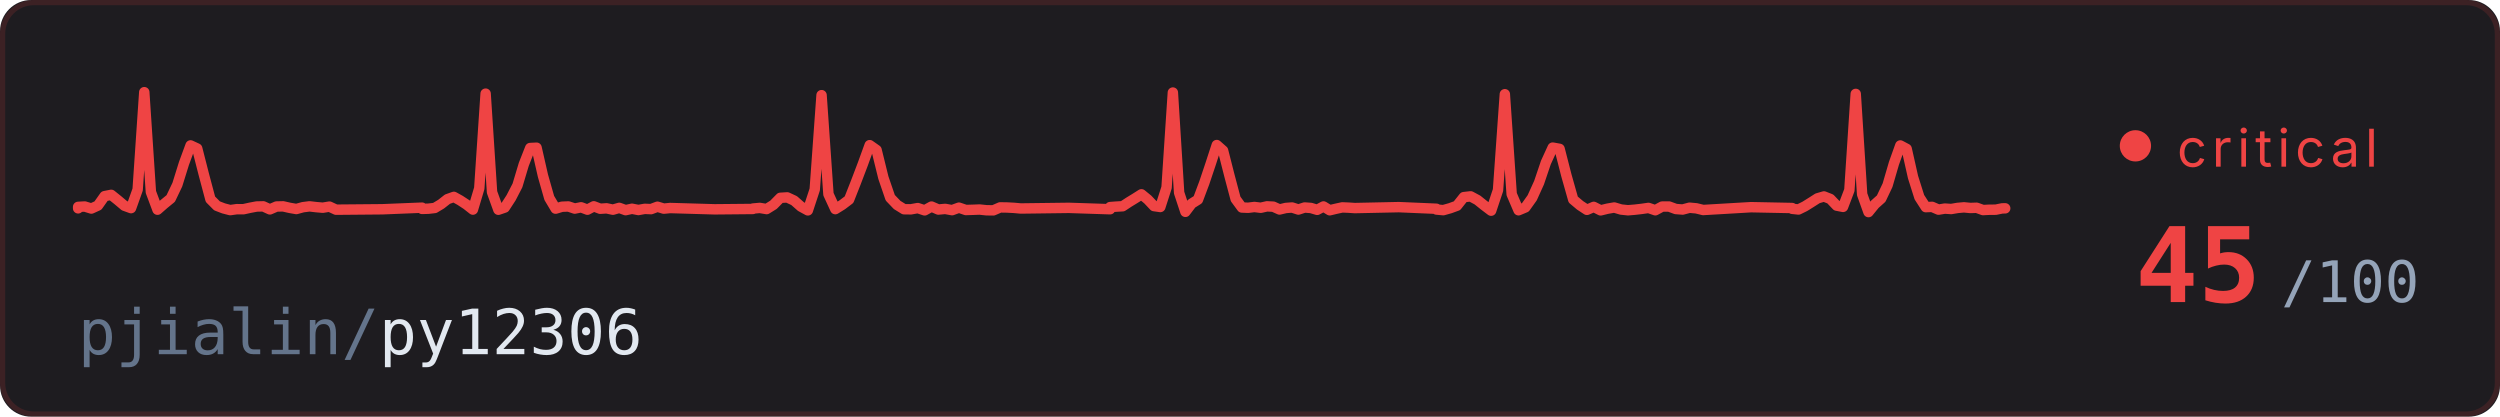
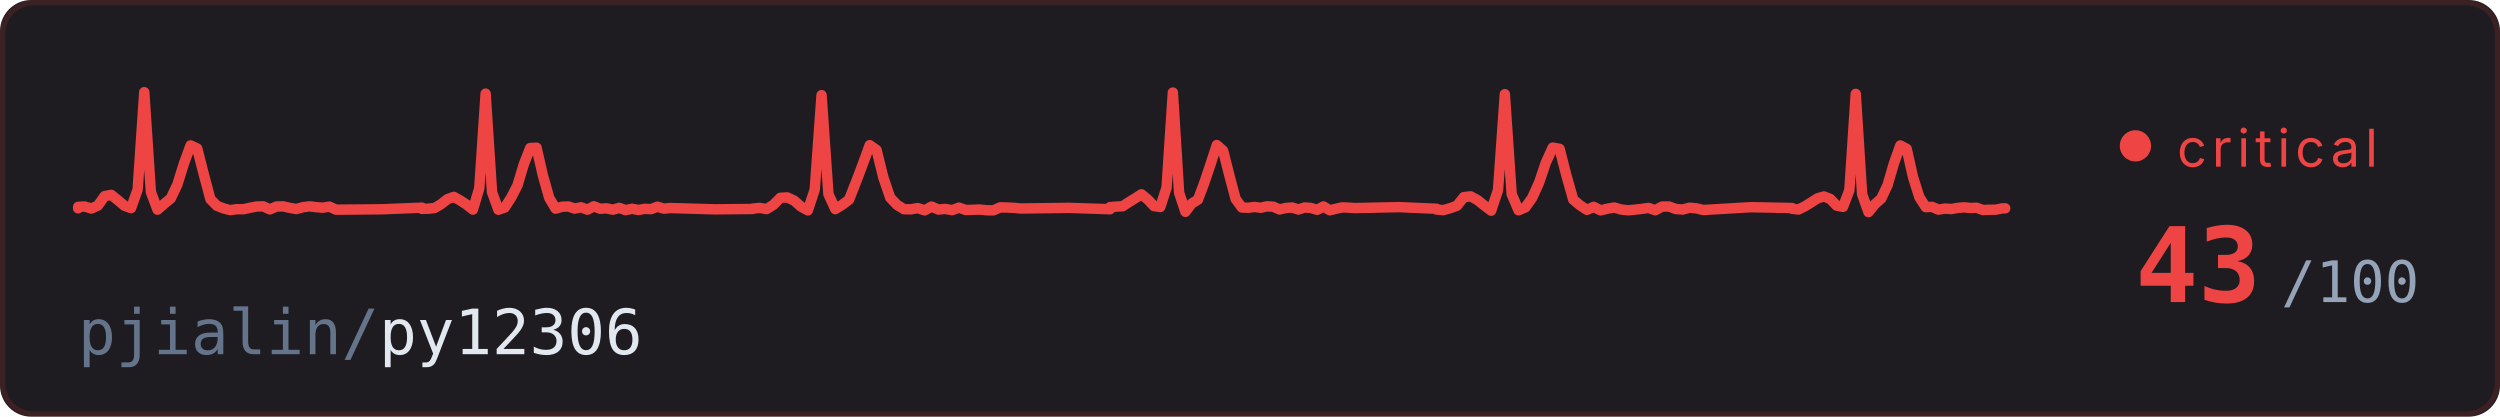
<svg xmlns="http://www.w3.org/2000/svg" width="480" height="80" viewBox="0 0 480 80">
  <defs>
    <style>
      @keyframes trace-erratic {
        0% { stroke-dashoffset: 1000; }
        100% { stroke-dashoffset: 0; }
      }
      @keyframes pulse {
        0%, 100% { opacity: 0.6; }
        50% { opacity: 1; }
      }
      @keyframes fade {
        0%, 100% { opacity: 0.4; }
        50% { opacity: 0.7; }
      }
      @keyframes blink-crit {
        0%, 100% { opacity: 1; }
        30% { opacity: 0; }
        60% { opacity: 1; }
        80% { opacity: 0; }
      }
      .bg { fill: #1a1c20; }
      .ecg {
        fill: none;
        stroke: #ef4444;
        stroke-width: 2;
        stroke-linecap: round;
        stroke-linejoin: round;
        /* no filter - avoids render glitch */
        stroke-dasharray: 1000;
        animation: trace-erratic 3.5s linear infinite;
      }
      .repo { fill: #e2e8f0; font-family: ui-monospace, 'SF Mono', Consolas, monospace; font-size: 12px; }
      .repo-dim { fill: #64748b; }
      .score { fill: #ef4444; font-family: ui-monospace, 'SF Mono', Consolas, monospace; font-size: 20px; font-weight: bold; }
      .score-unit { fill: #94a3b8; font-family: ui-monospace, 'SF Mono', Consolas, monospace; font-size: 11px; }
      .status { fill: #ef4444; font-family: system-ui, -apple-system, 'Segoe UI', sans-serif; font-size: 10px; text-transform: uppercase; letter-spacing: 1px; animation: blink-crit 0.8s ease-in-out infinite; }
      .dot { fill: #ef4444; animation: blink-crit 0.5s ease-in-out infinite; }
      .border { fill: none; stroke: #ef444425; stroke-width: 1; rx: 6; }
    </style>
  </defs>
  <rect class="bg" width="480" height="80" rx="6" />
  <rect width="480" height="80" rx="6" fill="#ef4444" opacity="0.02" />
  <rect class="border" x="0.5" y="0.5" width="479" height="79" />
  <path class="ecg" d="M 15,40 L 15,39.72 L 16.27,39.65 L 17.54,40.04 L 18.81,39.46 L 20.08,37.66 L 21.35,37.41 L 22.62,38.43 L 23.89,39.5 L 25.16,39.96 L 26.43,36.4 L 27.7,17.7 L 28.97,36.86 L 30.24,40.26 L 31.51,39.15 L 32.78,38.11 L 34.05,35.45 L 35.32,31.38 L 36.59,27.92 L 37.86,28.51 L 39.13,33.48 L 40.4,38.25 L 41.66,39.52 L 42.93,40.01 L 44.2,40.34 L 45.47,40.16 L 46.74,40.17 L 48.01,39.89 L 49.28,39.65 L 50.55,39.62 L 51.82,40.2 L 53.09,39.65 L 54.36,39.62 L 55.63,39.91 L 56.9,40.13 L 58.17,39.78 L 59.44,39.62 L 60.71,39.77 L 61.98,39.88 L 63.25,39.67 L 64.52,40.26 L 73.41,40.18 L 81.03,39.87 L 81.03,40.11 L 82.25,40.07 L 83.47,39.93 L 84.69,39.2 L 85.91,38.24 L 87.14,37.8 L 88.36,38.48 L 89.58,39.28 L 90.8,40.24 L 92.02,36.16 L 93.24,17.98 L 94.47,36.89 L 95.69,40.27 L 96.91,39.85 L 98.13,37.97 L 99.35,35.61 L 100.57,31.55 L 101.8,28.42 L 103.02,28.36 L 104.24,33.72 L 105.46,38.01 L 106.68,40.06 L 107.9,39.69 L 109.13,39.64 L 110.35,40.05 L 111.57,39.8 L 112.79,40.26 L 114.01,39.61 L 115.24,40.08 L 116.46,40 L 117.68,40.26 L 118.9,39.91 L 120.12,40.35 L 121.34,40.08 L 122.57,40.32 L 123.79,40.1 L 125.01,40.15 L 126.23,39.69 L 127.45,40.06 L 128.67,39.94 L 137.23,40.19 L 144.56,40.12 L 144.56,40.04 L 145.88,39.92 L 147.19,40.14 L 148.51,39.32 L 149.83,37.98 L 151.15,37.9 L 152.47,38.51 L 153.79,39.67 L 155.11,40.39 L 156.43,36.38 L 157.74,18.27 L 159.06,37.28 L 160.38,40.15 L 161.7,39.33 L 163.02,38.33 L 164.34,34.98 L 165.66,31.51 L 166.98,27.87 L 168.3,28.8 L 169.61,34.12 L 170.93,37.97 L 172.25,39.35 L 173.57,40.17 L 174.89,40.19 L 176.21,39.95 L 177.53,40.39 L 178.85,39.66 L 180.16,40.23 L 181.48,40.11 L 182.8,40.35 L 184.12,39.87 L 185.44,40.32 L 186.76,40.28 L 188.08,40.23 L 189.4,40.37 L 190.72,40.39 L 192.03,39.82 L 193.35,39.84 L 194.67,39.91 L 195.99,40.03 L 205.22,39.91 L 213.14,40.17 L 213.14,39.76 L 214.34,39.67 L 215.55,39.6 L 216.75,38.81 L 217.96,38.07 L 219.16,37.31 L 220.37,38.3 L 221.57,39.57 L 222.78,39.74 L 223.98,36.01 L 225.19,17.77 L 226.39,37 L 227.6,40.67 L 228.8,39.09 L 230.01,38.33 L 231.21,35.14 L 232.42,31.54 L 233.62,27.85 L 234.83,28.92 L 236.03,33.64 L 237.24,38.2 L 238.44,39.84 L 239.65,39.89 L 240.85,39.74 L 242.06,39.89 L 243.26,39.62 L 244.47,39.68 L 245.67,40.22 L 246.88,39.93 L 248.08,39.84 L 249.29,40.23 L 250.49,39.84 L 251.7,39.93 L 252.9,40.29 L 254.11,39.64 L 255.31,40.37 L 256.52,40.08 L 257.72,39.82 L 258.93,39.87 L 260.13,39.95 L 268.57,39.77 L 275.8,40.08 L 275.8,40.23 L 277.11,40.35 L 278.42,39.98 L 279.74,39.5 L 281.05,37.85 L 282.36,37.7 L 283.68,38.41 L 284.99,39.46 L 286.3,40.45 L 287.62,36.5 L 288.93,18.09 L 290.24,37.28 L 291.56,40.37 L 292.87,39.82 L 294.18,37.98 L 295.5,35.07 L 296.81,31.2 L 298.12,28.34 L 299.44,28.58 L 300.75,33.69 L 302.06,38.32 L 303.38,39.43 L 304.69,40.29 L 306,39.72 L 307.32,40.39 L 308.63,40.07 L 309.94,39.84 L 311.25,40.23 L 312.57,40.37 L 313.88,40.26 L 315.19,40.11 L 316.51,39.92 L 317.82,40.37 L 319.13,39.66 L 320.45,39.65 L 321.76,40.13 L 323.07,40.23 L 324.39,39.88 L 325.7,40 L 327.01,40.32 L 336.21,39.78 L 344.09,39.94 L 344.09,40.09 L 345.31,40.22 L 346.53,39.62 L 347.75,38.86 L 348.97,38.08 L 350.2,37.72 L 351.42,38.2 L 352.64,39.48 L 353.86,39.72 L 355.08,36.51 L 356.3,18.03 L 357.53,37.31 L 358.75,40.72 L 359.97,39.22 L 361.19,38.13 L 362.41,35.56 L 363.64,31.35 L 364.86,27.93 L 366.08,28.58 L 367.3,34 L 368.52,37.86 L 369.75,39.77 L 370.97,39.72 L 372.19,40.25 L 373.41,40.05 L 374.63,40.13 L 375.86,39.92 L 377.08,39.81 L 378.3,39.93 L 379.52,39.89 L 380.74,40.33 L 381.96,40.27 L 383.19,40.26 L 384.41,40.01 L 385,40" />
  <text class="repo" x="15" y="68">
    <tspan class="repo-dim">pjialin/</tspan>py12306
  </text>
  <circle class="dot" cx="410" cy="28" r="3" />
  <text class="status" x="418" y="32">critical</text>
-   <text class="score" x="410" y="58">45</text>
+   <text class="score" x="410" y="58">43</text>
  <text class="score-unit" x="438" y="58">/100</text>
</svg>
